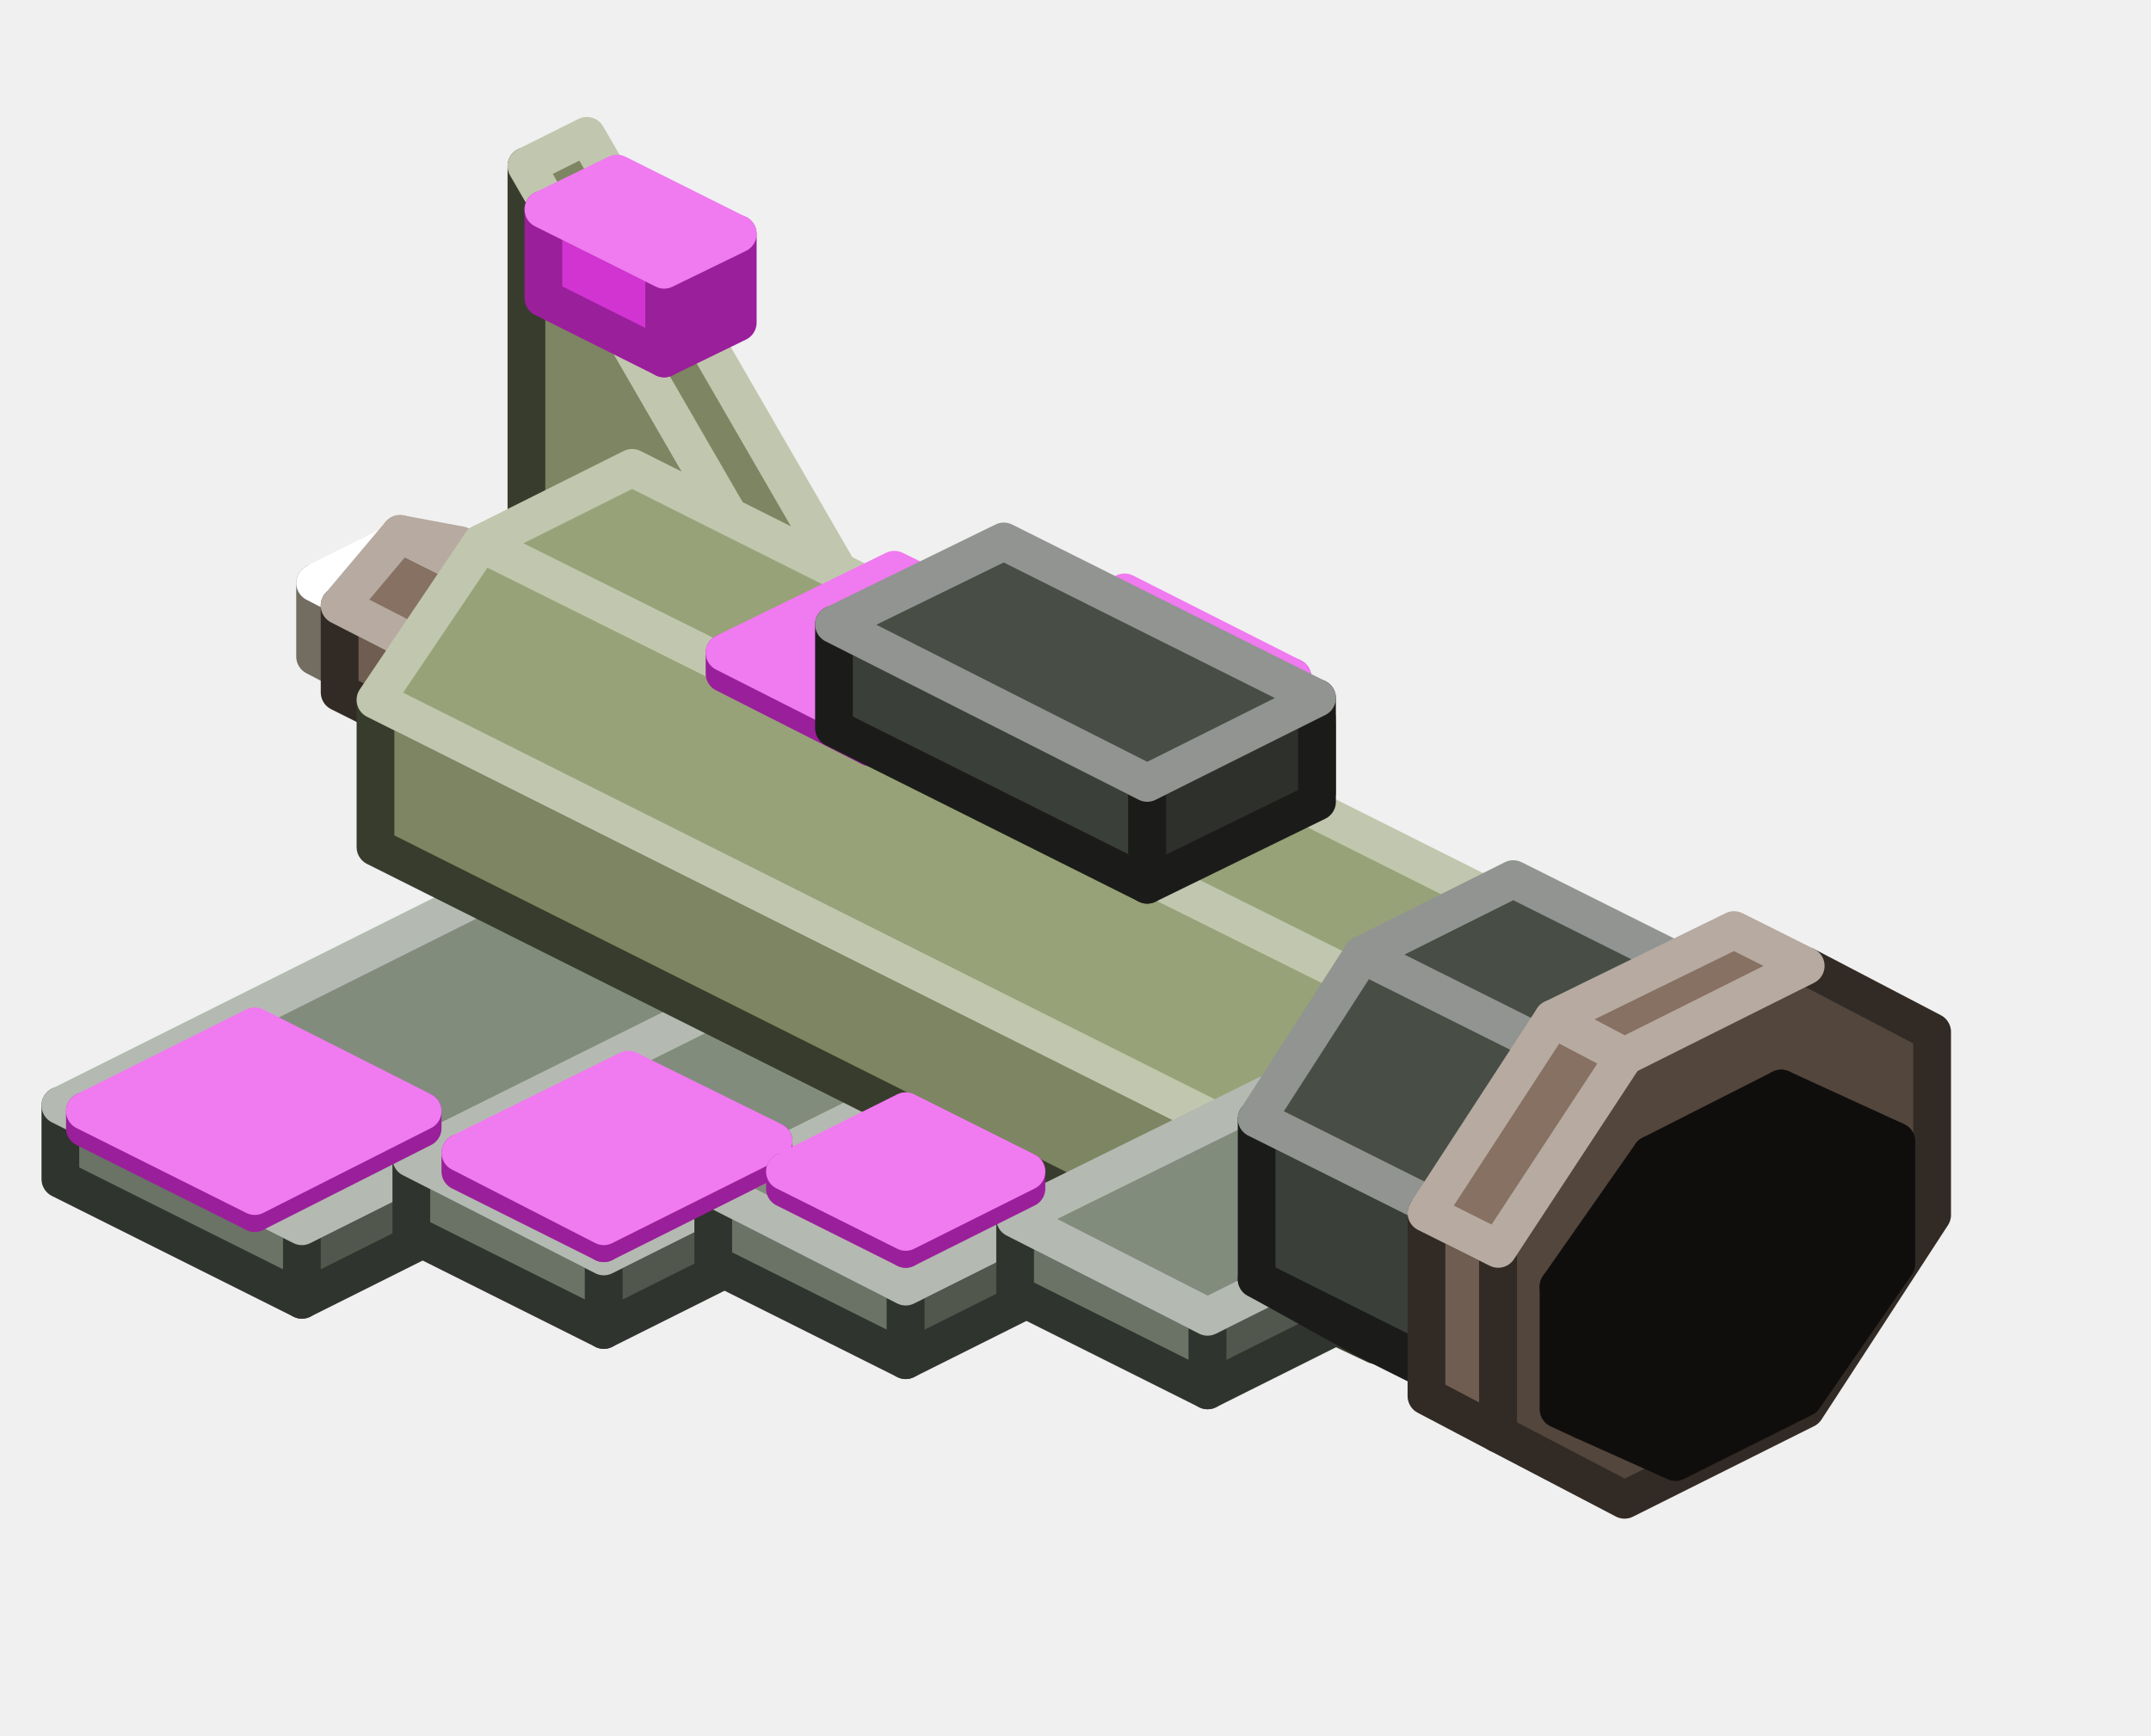
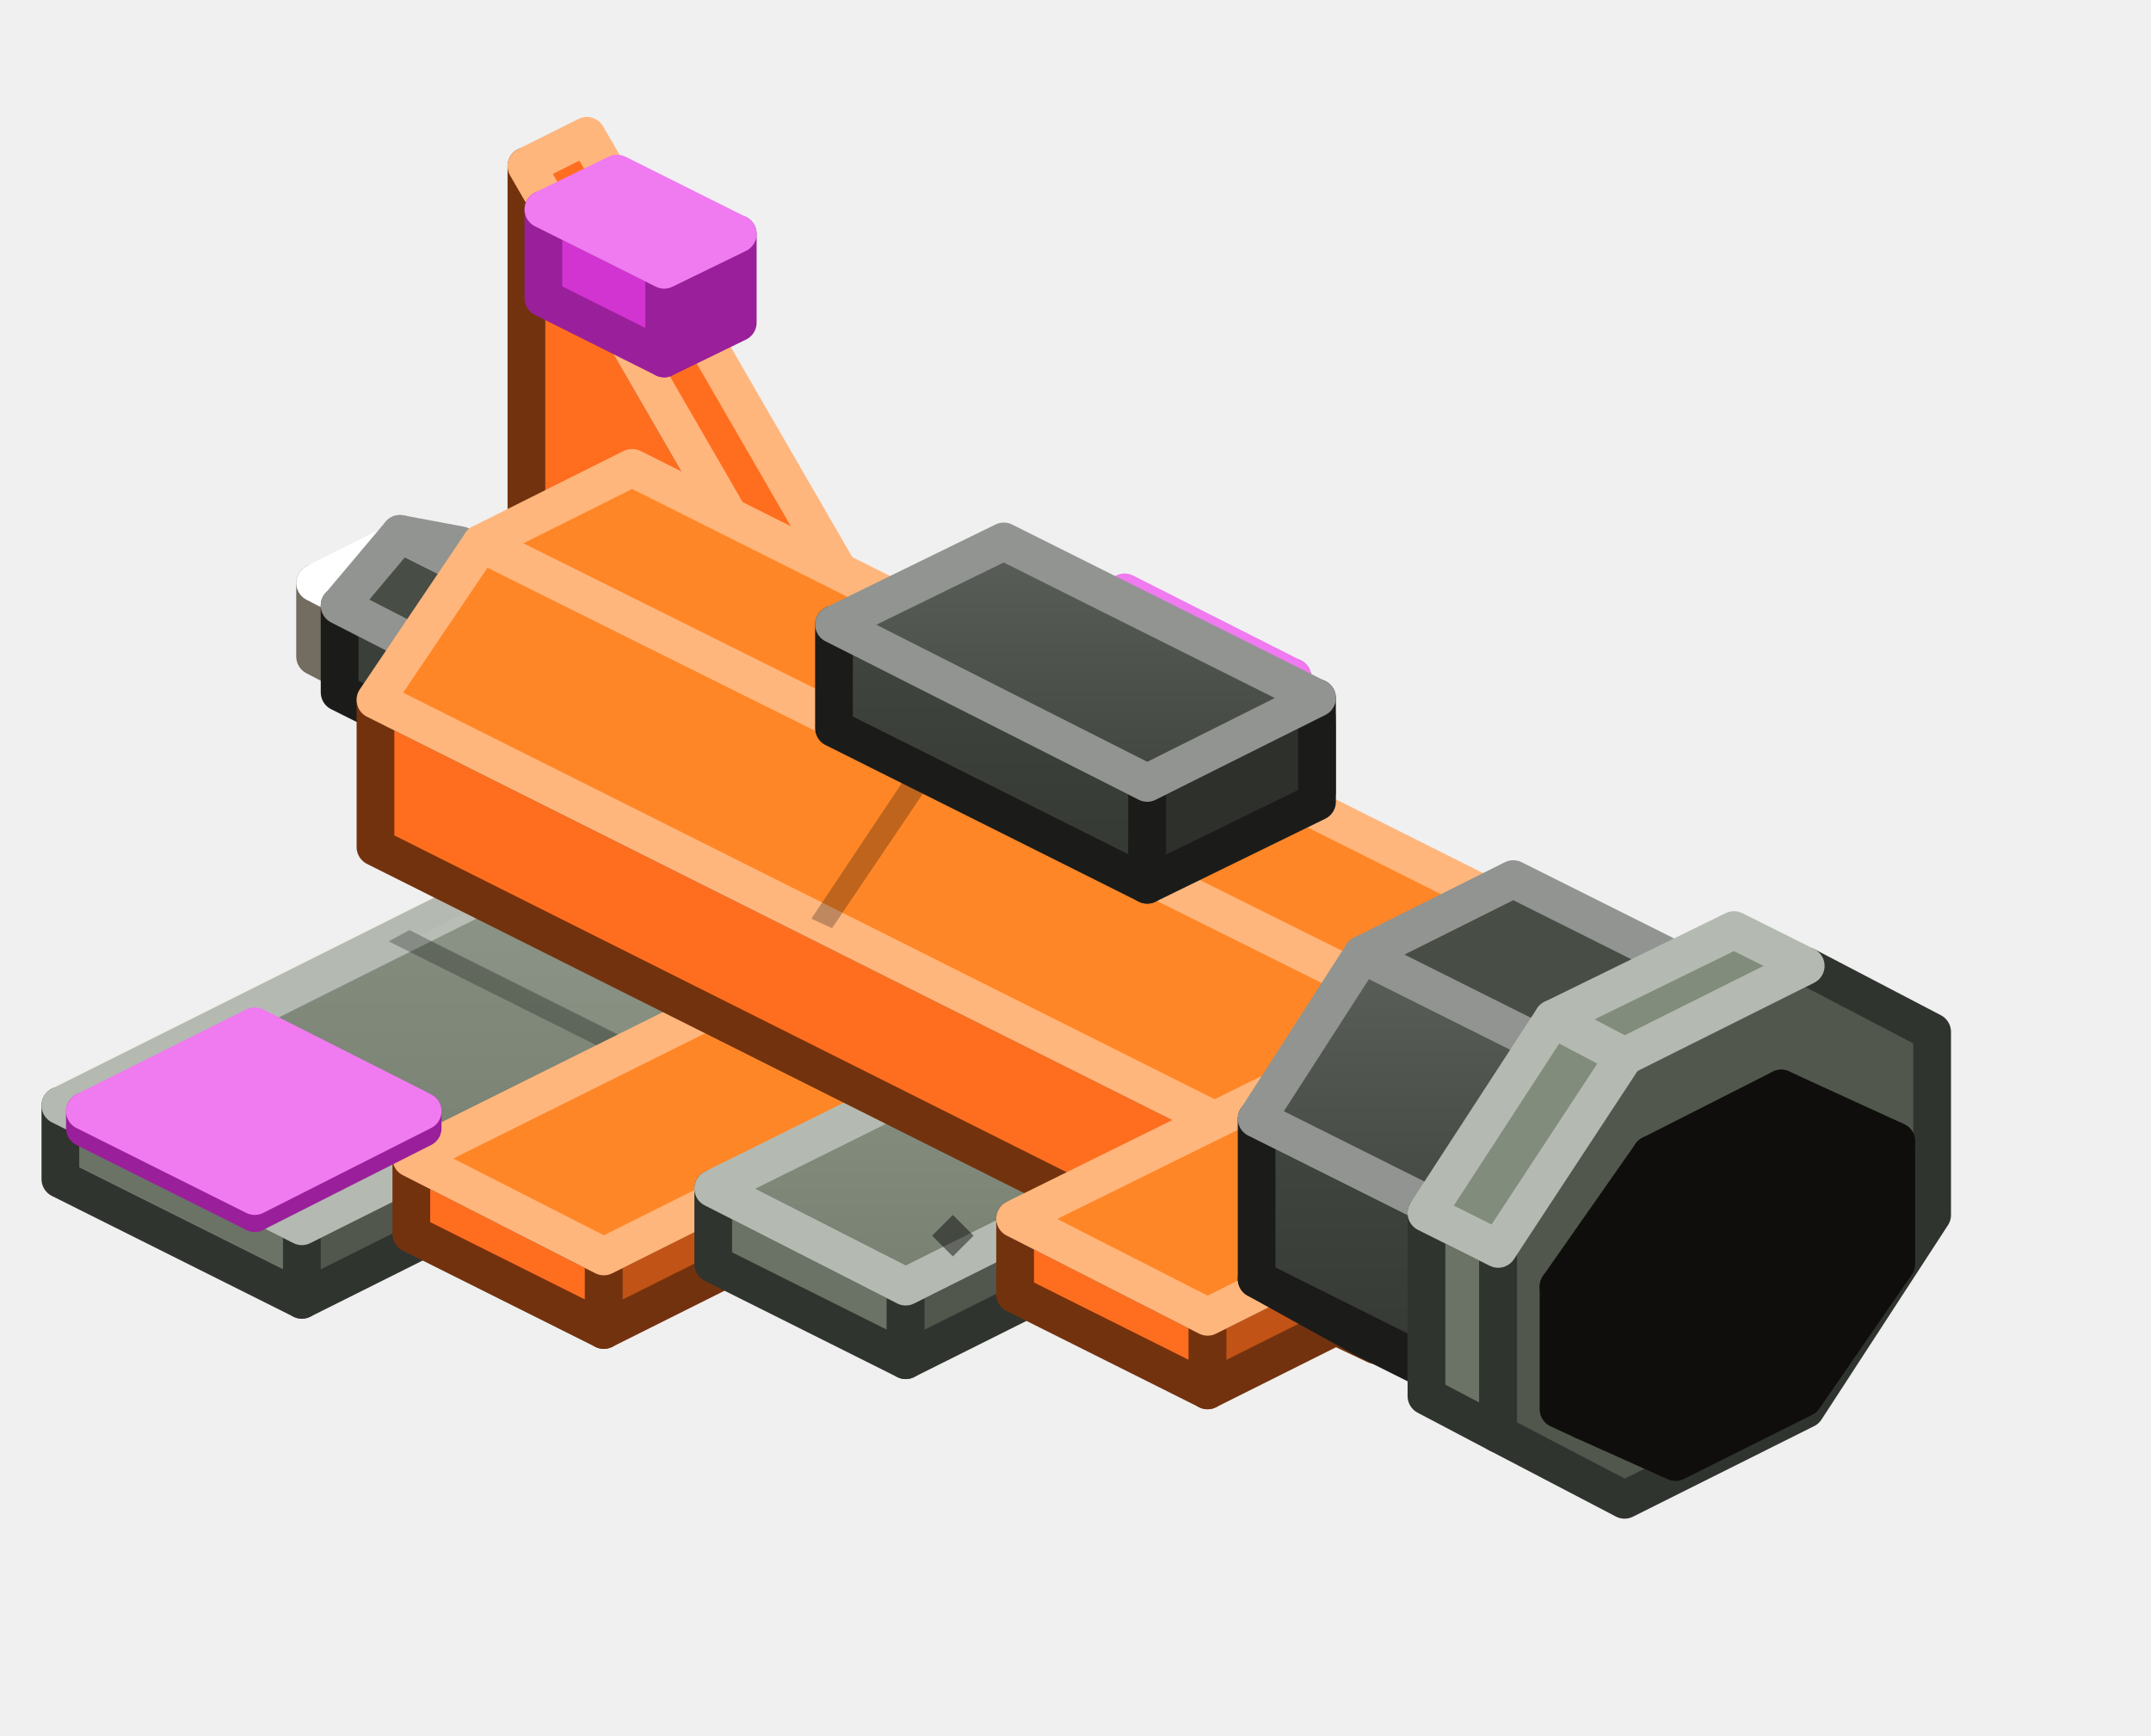
<svg xmlns="http://www.w3.org/2000/svg" width="114" height="92" viewBox="0 0 114 92">
+   <defs>
+     <linearGradient id="s0" x1="0" y1="0" x2="0" y2="1">
+       <stop offset="0" stop-color="#8F9889" />
+       <stop offset="1" stop-color="#778071" />
+     </linearGradient>
+     <linearGradient id="s1" x1="0" y1="0" x2="0" y2="1">
+       <stop offset="0" stop-color="#424640" />
+       <stop offset="1" stop-color="#343832" />
+     </linearGradient>
+     <linearGradient id="s2" x1="0" y1="0" x2="0" y2="1">
+       <stop offset="0" stop-color="#5A5F59" />
+       <stop offset="1" stop-color="#424640" />
+     </linearGradient>
+   </defs>
  <g stroke-width="2" stroke-linejoin="round">
    <polygon points="19.2,36.1 16.7,34.8 16.7,30.9 19.2,32.2" fill="#FFF1D6" stroke="#736C60" />
    <polygon points="23.1,34.2 19.2,36.1 19.2,32.2 23.1,30.3" fill="#C1B6A2" stroke="#736C60" />
    <polygon points="19.2,32.2 16.7,30.9 20.5,29 23.1,30.3" fill="#FFFFFF" stroke="#FFFFFF" />
-     <polygon points="18,36.7 18,32.1 25.6,36 25.6,40.5" fill="#6E5D50" stroke="#322A24" />
-     <polygon points="25.6,36 28.8,32.1 32,32.8 32,37.3 28.8,41.2 25.6,40.5" fill="#53463C" stroke="#322A24" />
-     <polygon points="18,32.1 21.2,28.3 28.8,32.1 25.6,36" fill="#867162" stroke="#B6AAA1" />
-     <polygon points="21.2,28.3 24.4,28.9 32,32.8 28.8,32.1" fill="#6E5D50" stroke="#B6AAA1" />
+     <polygon points="18,36.7 18,32.1 25.6,36 25.6,40.5" fill="#3B3F39" stroke="#1B1C1A" />
+     <polygon points="25.6,36 28.8,32.1 32,32.8 32,37.3 28.8,41.2 25.6,40.5" fill="#2D302B" stroke="#1B1C1A" />
+     <polygon points="18,32.1 21.2,28.3 28.8,32.1 25.6,36" fill="#484D46" stroke="#919490" />
+     <polygon points="21.2,28.3 24.4,28.9 32,32.8 28.8,32.1" fill="#3B3F39" stroke="#919490" />
    <polygon points="16,68.9 3.2,62.5 3.2,58.6 16,65" fill="#6B7366" stroke="#30342E" />
    <polygon points="69.8,42 16,68.9 16,65 69.8,38.1" fill="#51574D" stroke="#30342E" />
-     <polygon points="16,65 3.2,58.6 57,31.7 69.8,38.1" fill="#828C7C" stroke="#B4BAB1" />
+     <polygon points="16,65 3.2,58.6 57,31.7 69.8,38.1" fill="url(#s0)" stroke="#B4BAB1" />
+     <polygon points="33.4,56.3 20.6,49.9 21.7,49.3 34.5,55.7" fill="#000000" fill-opacity="0.25" />
+     <polygon points="51.3,47.3 38.5,40.9 39.6,40.4 52.4,46.8" fill="#000000" fill-opacity="0.25" />
+     <polygon points="34,55.5 22.2,49.6 39.1,41.2 50.8,47" fill="#FFFFFF" fill-opacity="0.06" />
+     <polygon points="51.9,46.5 40.2,40.6 57,32.2 68.7,38.1" fill="#000000" fill-opacity="0.06" />
+     <polygon points="59.4,41 60.5,39.9 61.6,41 60.5,42.1" fill="#000000" fill-opacity="0.45" />
+     <polygon points="11.5,55.7 12.6,54.6 13.7,55.7 12.6,56.8" fill="#000000" fill-opacity="0.45" />
    <polygon points="59.6,41.3 50.6,36.8 50.6,35.9 59.6,40.3" fill="#D234D2" stroke="#9A1F9A" />
    <polygon points="68.5,36.8 59.6,41.3 59.6,40.3 68.5,35.9" fill="#9A1F9A" stroke="#9A1F9A" />
    <polygon points="59.6,40.3 50.6,35.9 59.6,31.4 68.5,35.9" fill="#F07AF0" stroke="#F07AF0" />
-     <polygon points="32,70.5 21.8,65.4 21.8,61.4 32,66.6" fill="#6B7366" stroke="#30342E" />
-     <polygon points="73,50 32,70.5 32,66.6 73,46.1" fill="#51574D" stroke="#30342E" />
-     <polygon points="32,66.6 21.8,61.4 62.8,41 73,46.1" fill="#828C7C" stroke="#B4BAB1" />
-     <polygon points="62.8,50.6 55.1,46.7 55.1,45.8 62.8,49.6" fill="#D234D2" stroke="#9A1F9A" />
-     <polygon points="71.7,46.1 62.8,50.6 62.8,49.6 71.7,45.1" fill="#9A1F9A" stroke="#9A1F9A" />
-     <polygon points="62.8,49.6 55.1,45.8 64,41.3 71.7,45.1" fill="#F07AF0" stroke="#F07AF0" />
-     <polygon points="44.5,37.5 27.9,29.1 27.9,8.8" fill="#7D8562" stroke="#383C2C" />
-     <polygon points="44.5,37.5 27.9,8.8 31.1,7.2 47.7,35.9" fill="#7D8562" stroke="#C1C7AE" />
+     <polygon points="32,70.5 21.8,65.4 21.8,61.4 32,66.6" fill="#FF6E1F" stroke="#73320E" />
+     <polygon points="73,50 32,70.5 32,66.6 73,46.1" fill="#C15317" stroke="#73320E" />
+     <polygon points="32,66.6 21.8,61.4 62.8,41 73,46.1" fill="#FF8626" stroke="#FFB67D" />
+     <polygon points="52,56.6 41.7,51.5 42.8,50.9 53.1,56.1" fill="#000000" fill-opacity="0.25" />
+     <polygon points="44.5,37.5 27.9,29.1 27.9,8.8" fill="#FF6E1F" stroke="#73320E" />
+     <polygon points="44.5,37.5 27.9,8.8 31.1,7.2 47.7,35.9" fill="#FF6E1F" stroke="#FFB67D" />
    <polygon points="48,72.1 37.8,67 37.8,63 48,68.2" fill="#6B7366" stroke="#30342E" />
    <polygon points="76.2,58 48,72.1 48,68.2 76.2,54.1" fill="#51574D" stroke="#30342E" />
-     <polygon points="48,68.2 37.8,63 66,49 76.2,54.1" fill="#828C7C" stroke="#B4BAB1" />
-     <polygon points="66,57.3 59.6,54.1 59.6,53.1 66,56.3" fill="#D234D2" stroke="#9A1F9A" />
-     <polygon points="72.4,54.1 66,57.3 66,56.3 72.4,53.1" fill="#9A1F9A" stroke="#9A1F9A" />
-     <polygon points="66,56.3 59.6,53.1 66,49.9 72.4,53.1" fill="#F07AF0" stroke="#F07AF0" />
-     <polygon points="19.9,44.9 19.9,37.1 67.2,60.8 67.2,68.6" fill="#7D8562" stroke="#383C2C" />
-     <polygon points="67.2,60.8 72.9,52.4 80.8,48.5 86.4,51.2 86.4,59 80.8,67.3 72.9,71.3 67.2,68.6" fill="#5F654A" stroke="#383C2C" />
-     <polygon points="19.9,37.1 25.5,28.8 72.9,52.4 67.2,60.8" fill="#98A278" stroke="#C1C7AE" />
-     <polygon points="25.5,28.8 33.5,24.8 80.8,48.5 72.9,52.4" fill="#98A278" stroke="#C1C7AE" />
+     <polygon points="48,68.2 37.8,63 66,49 76.2,54.1" fill="url(#s0)" stroke="#B4BAB1" />
+     <polygon points="49.4,65.5 50.5,64.4 51.6,65.5 50.5,66.6" fill="#000000" fill-opacity="0.45" />
+     <polygon points="62.4,51.7 63.5,50.6 64.6,51.7 63.5,52.8" fill="#000000" fill-opacity="0.45" />
+     <polygon points="19.9,44.9 19.9,37.1 67.2,60.8 67.2,68.6" fill="#FF6E1F" stroke="#73320E" />
+     <polygon points="67.2,60.8 72.9,52.4 80.8,48.5 86.4,51.2 86.4,59 80.8,67.3 72.9,71.3 67.2,68.6" fill="#C15317" stroke="#73320E" />
+     <polygon points="19.9,37.1 25.5,28.8 72.9,52.4 67.2,60.8" fill="#FF8626" stroke="#FFB67D" />
+     <polygon points="43,48.7 48.6,40.3 49.7,40.9 44.1,49.2" fill="#000000" fill-opacity="0.25" />
+     <polygon points="25.5,28.8 33.5,24.8 80.8,48.5 72.9,52.4" fill="#FF8626" stroke="#FFB67D" />
+     <polygon points="48.6,40.3 56.6,36.4 57.7,36.9 49.7,40.9" fill="#000000" fill-opacity="0.25" />
    <polygon points="35.2,19 28.8,15.8 28.8,11.1 35.2,14.3" fill="#D234D2" stroke="#9A1F9A" />
    <polygon points="39.1,17.1 35.2,19 35.2,14.3 39.1,12.4" fill="#9A1F9A" stroke="#9A1F9A" />
    <polygon points="35.2,14.3 28.8,11.1 32.7,9.2 39.1,12.4" fill="#F07AF0" stroke="#F07AF0" />
-     <polygon points="46.1,39.6 38.4,35.7 38.4,34.6 46.1,38.5" fill="#D234D2" stroke="#9A1F9A" />
-     <polygon points="55.1,35.1 46.1,39.6 46.1,38.5 55.1,34" fill="#9A1F9A" stroke="#9A1F9A" />
-     <polygon points="46.1,38.5 38.4,34.6 47.4,30.2 55.1,34" fill="#F07AF0" stroke="#F07AF0" />
    <polygon points="13.5,64.3 4.5,59.8 4.5,58.9 13.5,63.4" fill="#D234D2" stroke="#9A1F9A" />
    <polygon points="22.4,59.8 13.5,64.3 13.5,63.4 22.4,58.9" fill="#9A1F9A" stroke="#9A1F9A" />
    <polygon points="13.5,63.4 4.5,58.9 13.5,54.4 22.4,58.9" fill="#F07AF0" stroke="#F07AF0" />
-     <polygon points="32,65.9 24.4,62.1 24.4,61.1 32,65" fill="#D234D2" stroke="#9A1F9A" />
-     <polygon points="41,61.4 32,65.9 32,65 41,60.5" fill="#9A1F9A" stroke="#9A1F9A" />
-     <polygon points="32,65 24.4,61.1 33.3,56.7 41,60.5" fill="#F07AF0" stroke="#F07AF0" />
-     <polygon points="64,73.7 53.8,68.6 53.8,64.6 64,69.8" fill="#6B7366" stroke="#30342E" />
-     <polygon points="79.4,66 64,73.7 64,69.8 79.4,62.1" fill="#51574D" stroke="#30342E" />
-     <polygon points="64,69.8 53.8,64.6 69.2,57 79.4,62.1" fill="#828C7C" stroke="#B4BAB1" />
-     <polygon points="48,66.2 41.6,63 41.6,62.1 48,65.3" fill="#D234D2" stroke="#9A1F9A" />
-     <polygon points="54.4,63 48,66.2 48,65.3 54.4,62.1" fill="#9A1F9A" stroke="#9A1F9A" />
-     <polygon points="48,65.3 41.6,62.1 48,58.9 54.4,62.1" fill="#F07AF0" stroke="#F07AF0" />
-     <polygon points="60.8,46.9 44.2,38.6 44.2,33.1 60.8,41.5" fill="#3B3F39" stroke="#1B1C1A" />
+     <polygon points="64,73.7 53.8,68.6 53.8,64.6 64,69.8" fill="#FF6E1F" stroke="#73320E" />
+     <polygon points="79.4,66 64,73.7 64,69.8 79.4,62.1" fill="#C15317" stroke="#73320E" />
+     <polygon points="64,69.8 53.8,64.6 69.2,57 79.4,62.1" fill="#FF8626" stroke="#FFB67D" />
+     <polygon points="60.8,46.9 44.2,38.6 44.2,33.1 60.8,41.5" fill="url(#s1)" stroke="#1B1C1A" />
    <polygon points="69.8,42.5 60.8,46.9 60.8,41.5 69.8,37" fill="#2D302B" stroke="#1B1C1A" />
-     <polygon points="60.8,41.5 44.2,33.1 53.2,28.7 69.8,37" fill="#484D46" stroke="#919490" />
+     <polygon points="60.8,41.5 44.2,33.1 53.2,28.7 69.8,37" fill="url(#s2)" stroke="#919490" />
    <polygon points="72.2,70.9 66.6,67.8 79.4,74.2 85,77.3" fill="#2D302B" stroke="#1B1C1A" />
-     <polygon points="66.6,67.8 66.6,59.3 79.4,65.7 79.4,74.2" fill="#3B3F39" stroke="#1B1C1A" />
+     <polygon points="66.6,67.8 66.6,59.3 79.4,65.7 79.4,74.2" fill="url(#s1)" stroke="#1B1C1A" />
    <polygon points="79.4,65.7 85,57 93,53 98.6,56.1 98.6,64.6 93,73.4 85,77.3 79.4,74.2" fill="#2D302B" stroke="#1B1C1A" />
-     <polygon points="66.6,59.3 72.2,50.6 85,57 79.4,65.7" fill="#484D46" stroke="#919490" />
+     <polygon points="66.6,59.3 72.2,50.6 85,57 79.4,65.7" fill="url(#s2)" stroke="#919490" />
    <polygon points="72.2,50.6 80.2,46.6 93,53 85,57" fill="#484D46" stroke="#919490" />
-     <polygon points="75.6,74 75.6,64.3 79.4,66.2 79.4,76" fill="#6E5D50" stroke="#322A24" />
-     <polygon points="79.4,66.2 86.1,56 95.7,51.2 102.4,54.7 102.4,64.4 95.7,74.7 86.1,79.5 79.4,76" fill="#53463C" stroke="#322A24" />
-     <polygon points="75.6,64.3 82.3,54 86.1,56 79.4,66.2" fill="#867162" stroke="#B6AAA1" />
-     <polygon points="82.3,54 91.9,49.3 95.7,51.2 86.1,56" fill="#867162" stroke="#B6AAA1" />
+     <polygon points="75.6,74 75.6,64.3 79.4,66.2 79.4,76" fill="#6B7366" stroke="#30342E" />
+     <polygon points="79.4,66.2 86.1,56 95.7,51.2 102.4,54.7 102.4,64.4 95.7,74.7 86.1,79.5 79.4,76" fill="#51574D" stroke="#30342E" />
+     <polygon points="75.6,64.3 82.3,54 86.1,56 79.4,66.2" fill="#828C7C" stroke="#B4BAB1" />
+     <polygon points="82.3,54 91.9,49.3 95.7,51.2 86.1,56" fill="#828C7C" stroke="#B4BAB1" />
    <polygon points="82.6,74.7 82.6,68.2 83.9,68.8 83.9,75.3" fill="#1A1715" stroke="#100E0D" />
    <polygon points="83.9,68.8 88.8,61.8 95.6,58.4 100.5,60.5 100.5,67 95.6,74.1 88.8,77.5 83.9,75.3" fill="#100E0D" stroke="#100E0D" />
    <polygon points="82.6,68.2 87.5,61.2 88.8,61.8 83.9,68.8" fill="#1A1715" stroke="#100E0D" />
    <polygon points="87.5,61.2 94.4,57.7 95.6,58.4 88.8,61.8" fill="#1A1715" stroke="#100E0D" />
    <polygon points="94.4,57.7 99.2,59.9 100.5,60.5 95.6,58.4" fill="#1A1715" stroke="#100E0D" />
  </g>
</svg>
